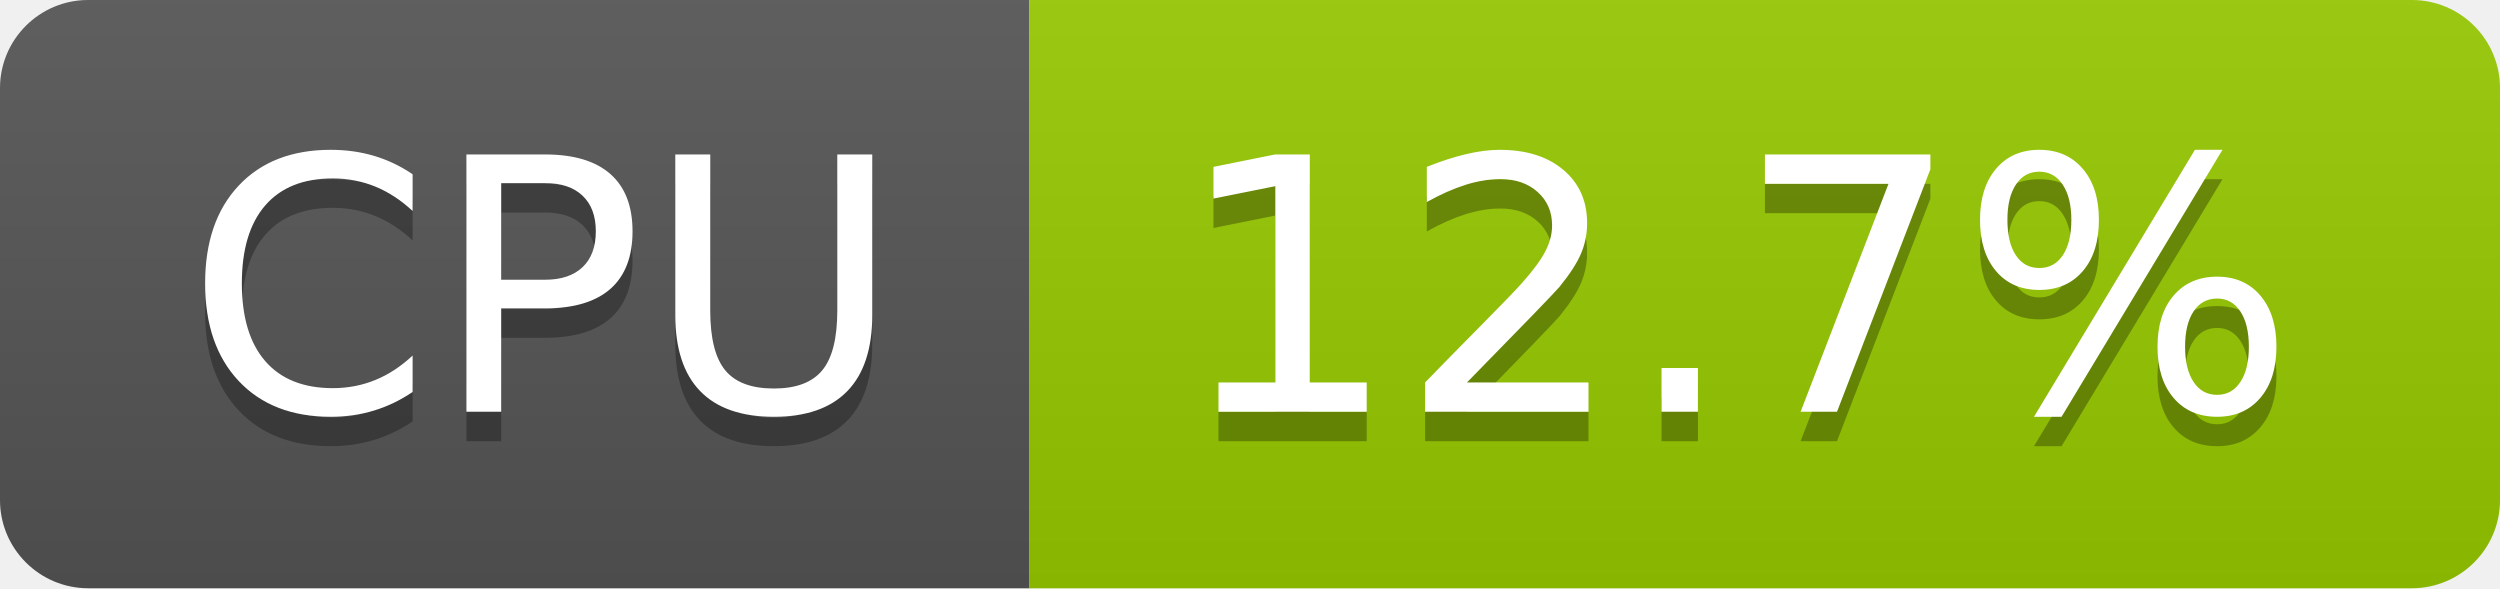
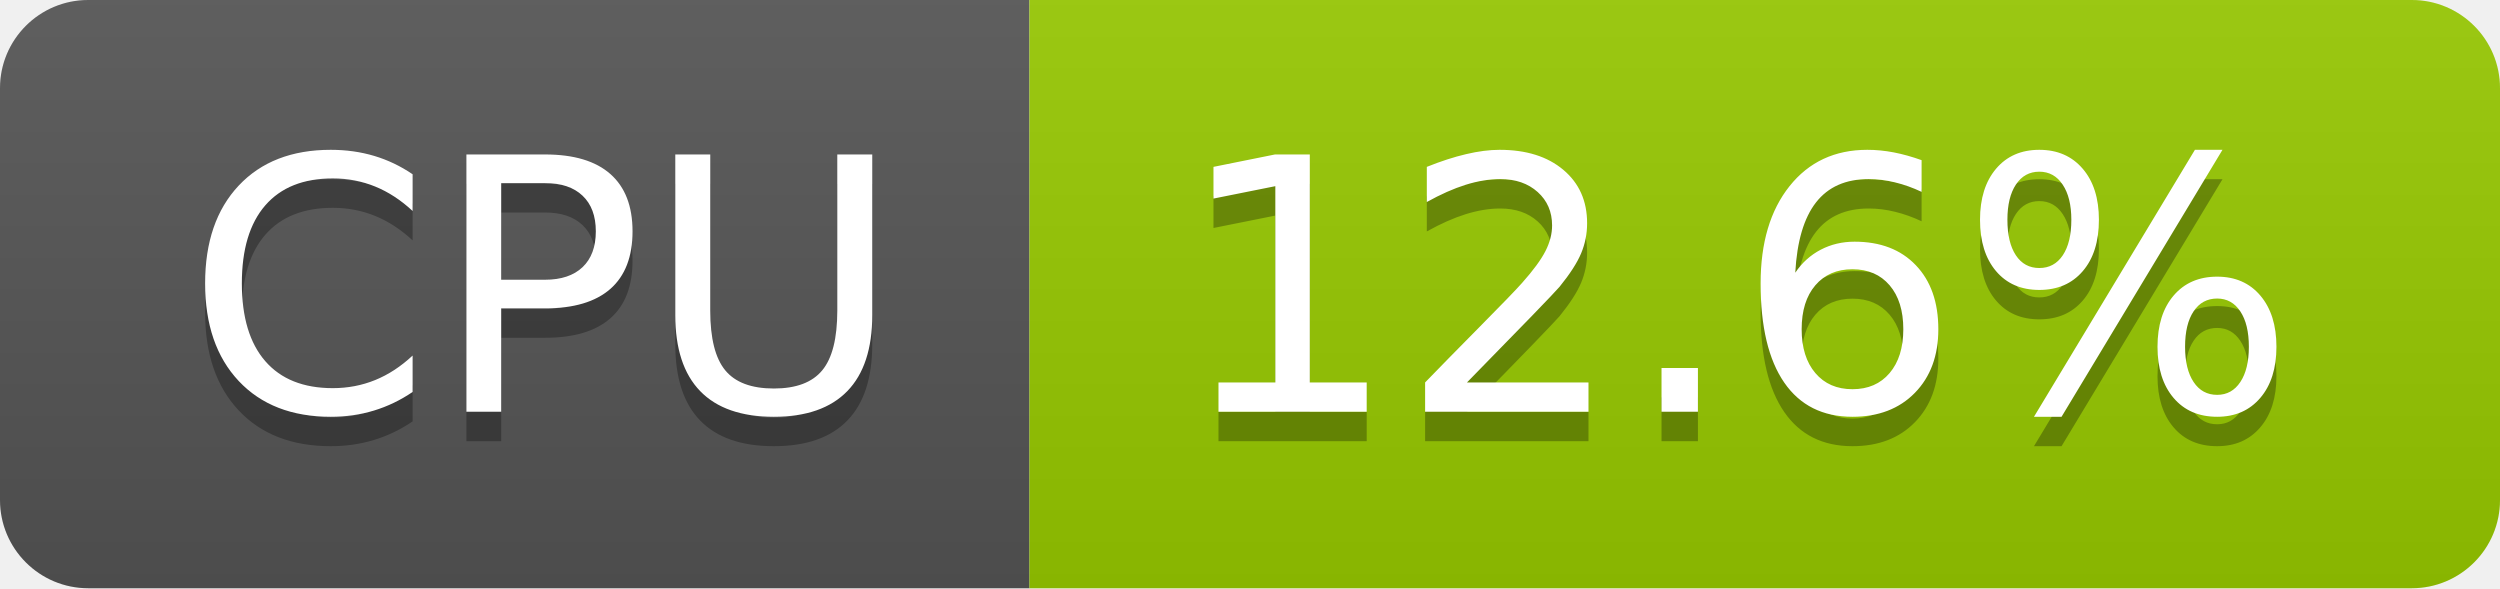
- <svg xmlns="http://www.w3.org/2000/svg" width="85" height="20" role="img" aria-label="CPU: 12.7%">
+ <svg xmlns="http://www.w3.org/2000/svg" width="85" height="20" role="img" aria-label="CPU: 12.6%">
  <linearGradient id="s" x2="0" y2="100%">
    <stop offset="0" stop-color="#bbb" stop-opacity=".1" />
    <stop offset="1" stop-opacity=".1" />
  </linearGradient>
  <clipPath id="r">
    <rect width="85" height="20" rx="3" fill="#fff" />
  </clipPath>
  <g clip-path="url(#r)">
    <rect width="35" height="20" fill="#555" />
    <rect x="35" width="50" height="20" fill="#97ca00" />
    <rect width="85" height="20" fill="url(#s)" />
  </g>
  <g fill="#fff" text-anchor="middle" font-family="Verdana,Geneva,DejaVu Sans,sans-serif" text-rendering="geometricPrecision" font-size="120">
    <text aria-hidden="true" x="185" y="150" fill="#010101" fill-opacity=".3" transform="scale(.1)" textLength="247">CPU</text>
    <text x="185" y="140" transform="scale(.1)" fill="#fff" textLength="247">CPU</text>
-     <text aria-hidden="true" x="590" y="150" fill="#010101" fill-opacity=".3" transform="scale(.1)" textLength="390">12.7%</text>
-     <text x="590" y="140" transform="scale(.1)" fill="#fff" textLength="390">12.7%</text>
+     <text aria-hidden="true" x="590" y="150" fill="#010101" fill-opacity=".3" transform="scale(.1)" textLength="390">12.6%</text>
+     <text x="590" y="140" transform="scale(.1)" fill="#fff" textLength="390">12.6%</text>
  </g>
</svg>
